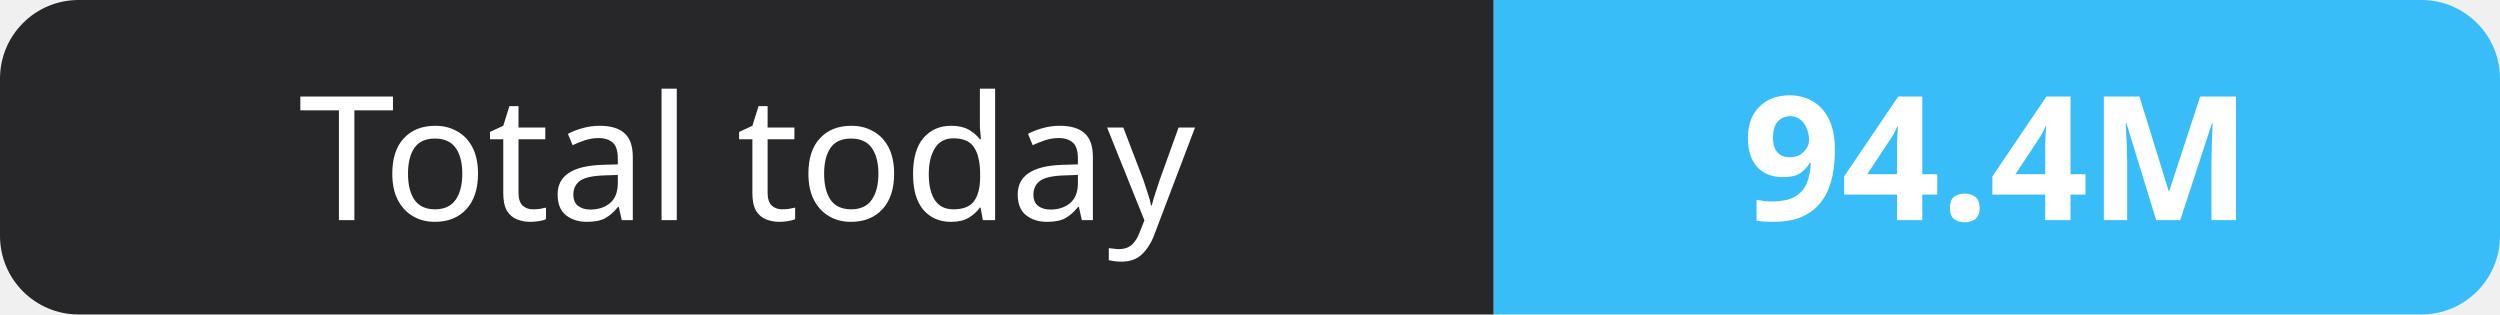
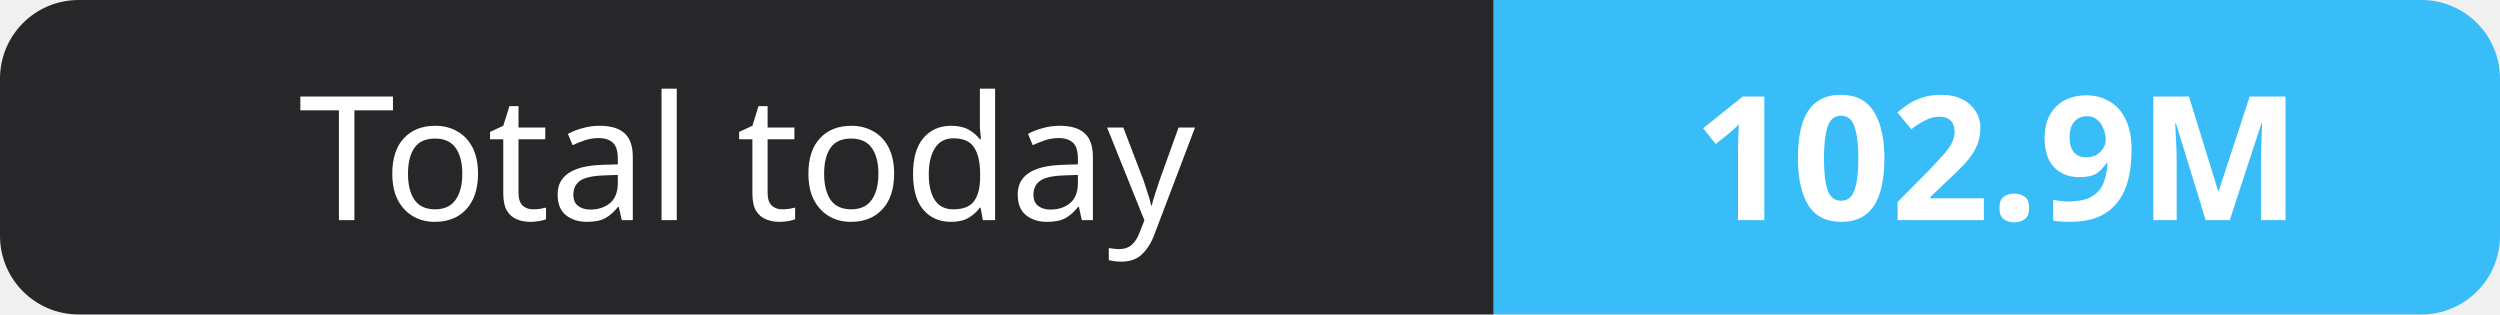
- <svg xmlns="http://www.w3.org/2000/svg" width="159" height="20" role="img" aria-label="Total today: 94.4M">
+ <svg xmlns="http://www.w3.org/2000/svg" width="159" height="20" role="img" aria-label="Total today: 102.9M">
  <clipPath id="r">
    <rect width="159" height="20" rx="5" fill="#fff" />
  </clipPath>
  <g clip-path="url(#r)">
    <rect width="95" height="20" fill="#27272a" />
    <rect x="95" width="64" height="20" fill="#38bdf8" />
  </g>
  <g fill="#fff" text-anchor="middle" font-family="Verdana,Geneva,sans-serif" font-size="11">
    <text x="47.5" y="14">Total today</text>
-     <text x="127.0" y="14" font-weight="700">94.4M</text>
+     <text x="127.0" y="14" font-weight="700">102.9M</text>
  </g>
</svg>
